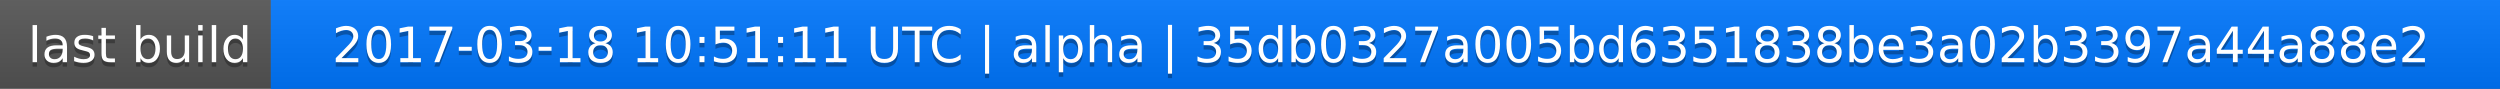
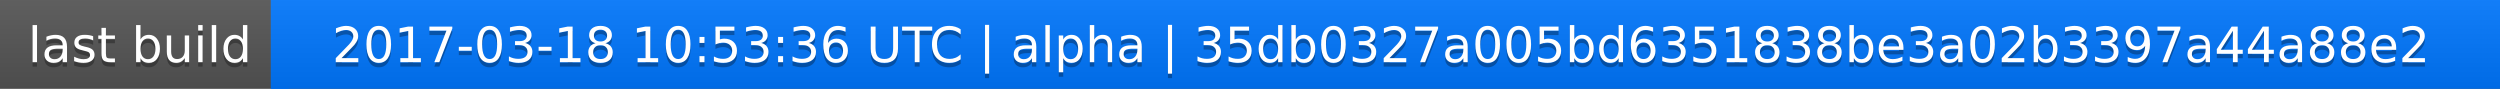
<svg xmlns="http://www.w3.org/2000/svg" width="563" height="20">
  <linearGradient id="a" x2="0" y2="100%">
    <stop offset="0" stop-color="#bbb" stop-opacity=".1" />
    <stop offset="1" stop-opacity=".1" />
  </linearGradient>
  <rect rx="0" width="563" height="20" fill="#555" />
  <rect rx="0" x="61" width="502" height="20" fill="#07f" />
  <path fill="#07f" d="M61 0h4v20h-4z" />
  <rect rx="0" width="563" height="20" fill="url(#a)" />
  <g fill="#fff" text-anchor="middle" font-family="DejaVu Sans,Verdana,Geneva,sans-serif" font-size="11">
    <text x="31.5" y="15" fill="#010101" fill-opacity=".3">last build</text>
    <text x="31.5" y="14">last build</text>
-     <text x="311" y="15" fill="#010101" fill-opacity=".3">2017-03-18 10:51:11 UTC | alpha | 35db0327a005bd6351838be3a02b3397a44a88e2</text>
-     <text x="311" y="14">2017-03-18 10:51:11 UTC | alpha | 35db0327a005bd6351838be3a02b3397a44a88e2</text>
+     <text x="311" y="15" fill="#010101" fill-opacity=".3">2017-03-18 10:53:36 UTC | alpha | 35db0327a005bd6351838be3a02b3397a44a88e2</text>
+     <text x="311" y="14">2017-03-18 10:53:36 UTC | alpha | 35db0327a005bd6351838be3a02b3397a44a88e2</text>
  </g>
</svg>
